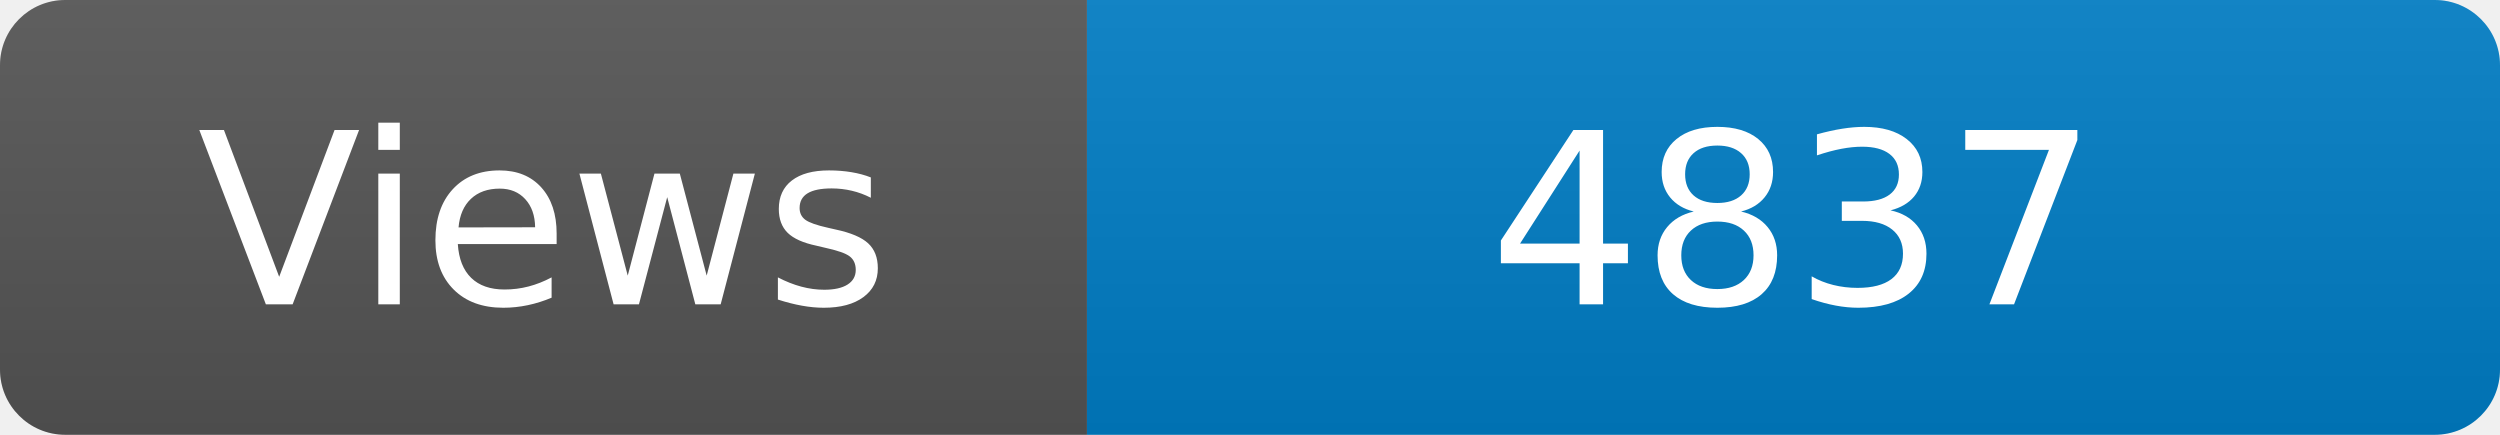
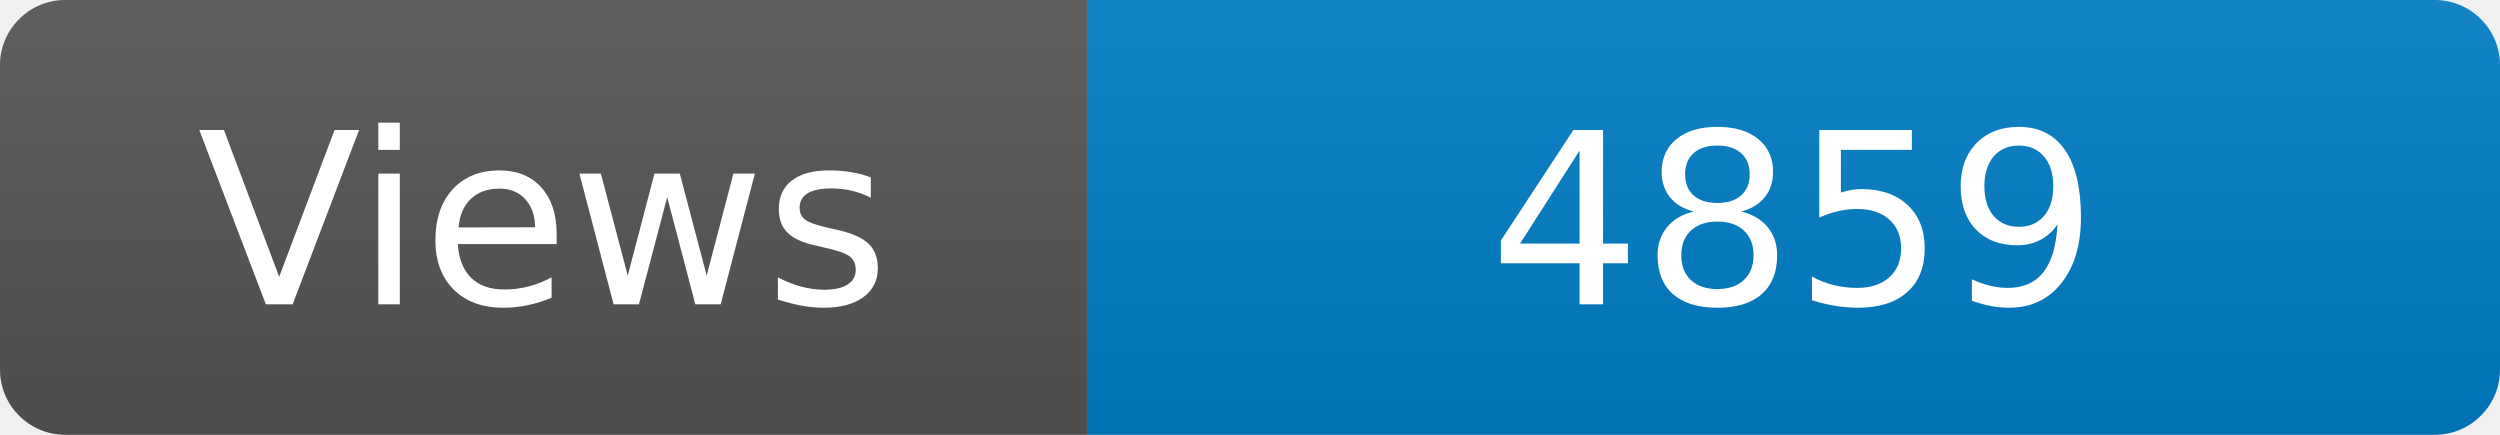
<svg xmlns="http://www.w3.org/2000/svg" width="115" height="20" role="img" aria-label="Maintained?: yes">
  <linearGradient id="s" x2="0" y2="100%">
    <stop offset="0" stop-color="#bbb" stop-opacity=".1" />
    <stop offset="1" stop-opacity=".1" />
  </linearGradient>
  <clipPath id="r">
    <rect width="115" height="20" rx="3" fill="#fff" />
  </clipPath>
  <g clip-path="url(#r)">
    <rect width="50" height="20" fill="#555" />
    <rect x="50" width="160" height="20" fill="#007ec6" />
    <rect width="115" height="20" fill="url(#s)" />
  </g>
  <g fill="#fff" text-anchor="middle" font-family="Verdana,Geneva,DejaVu Sans,sans-serif" font-size="110">
    <text x="250" y="140" transform="scale(.1)" fill="#fff">Views</text>
-     <text x="825" y="140" transform="scale(.1)" fill="#fff">4837</text>
+     <text x="825" y="140" transform="scale(.1)" fill="#fff">4859</text>
  </g>
</svg>
